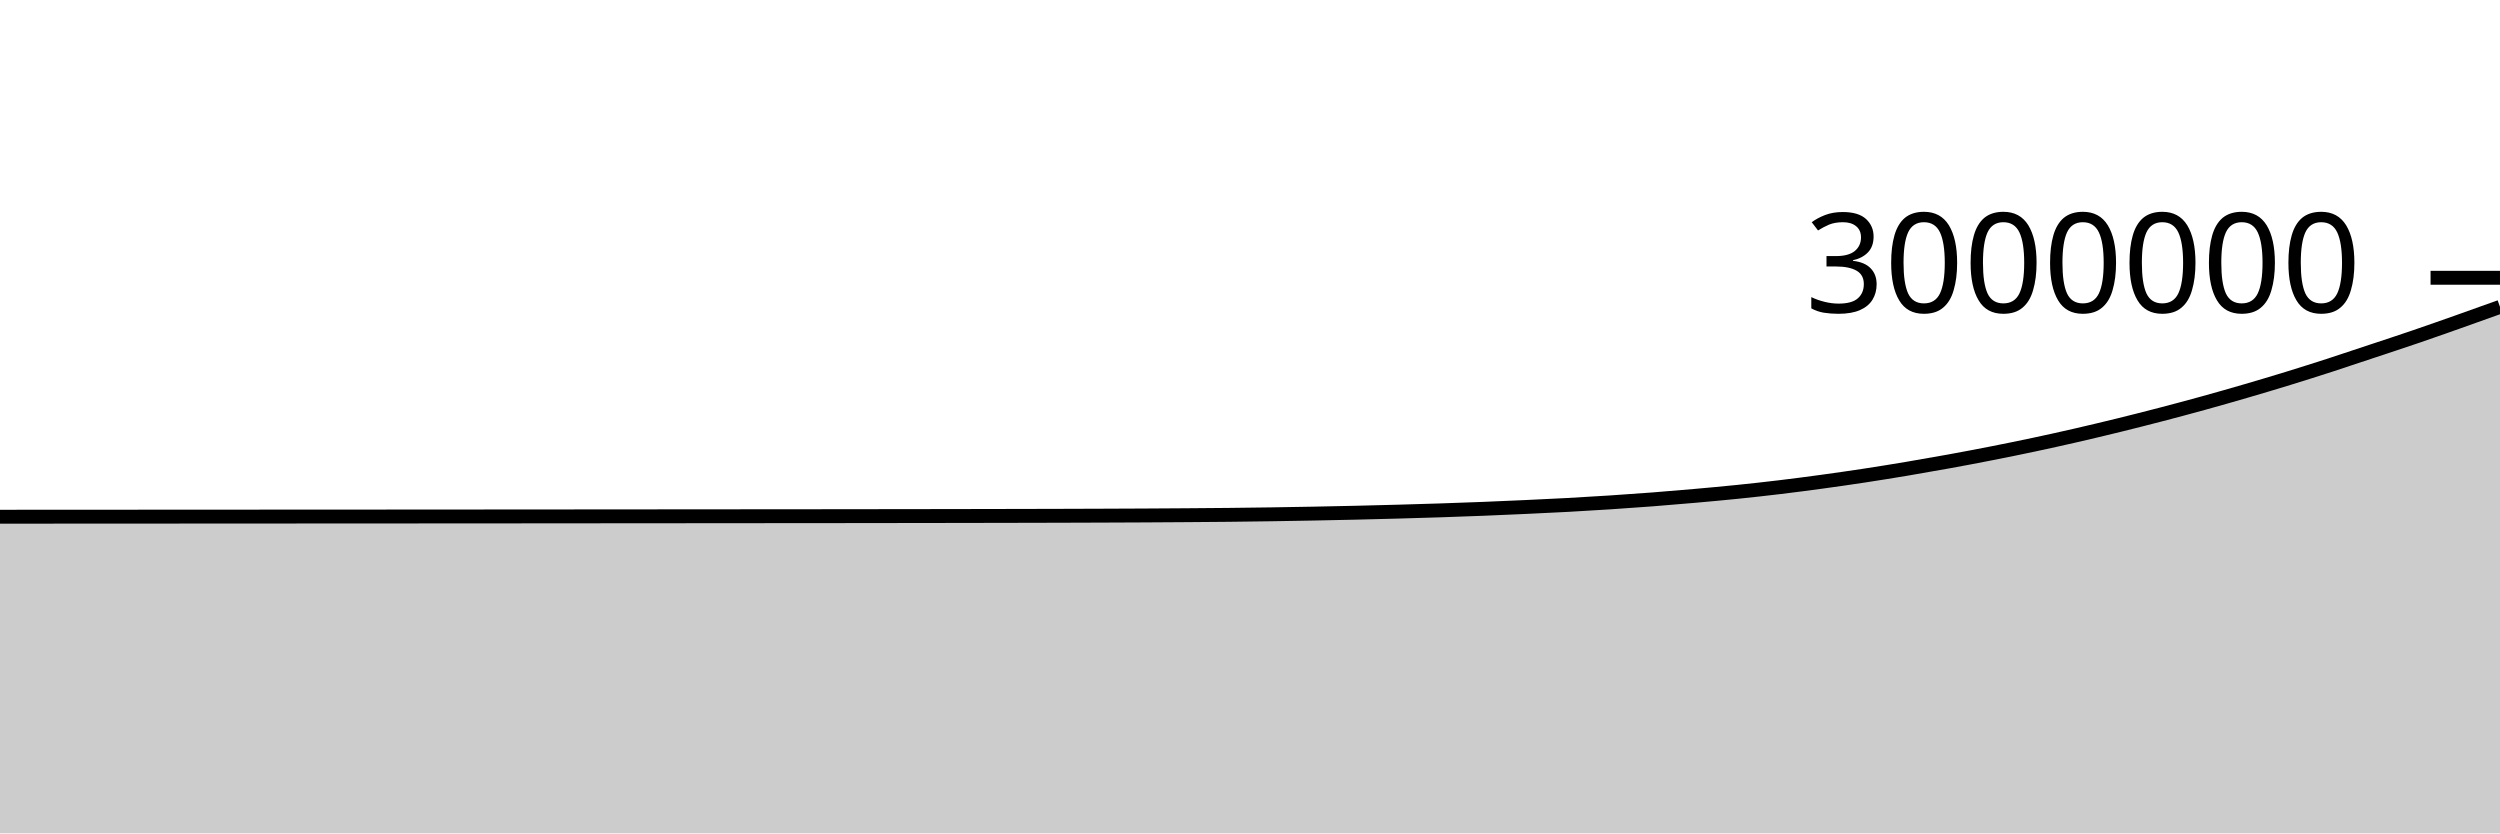
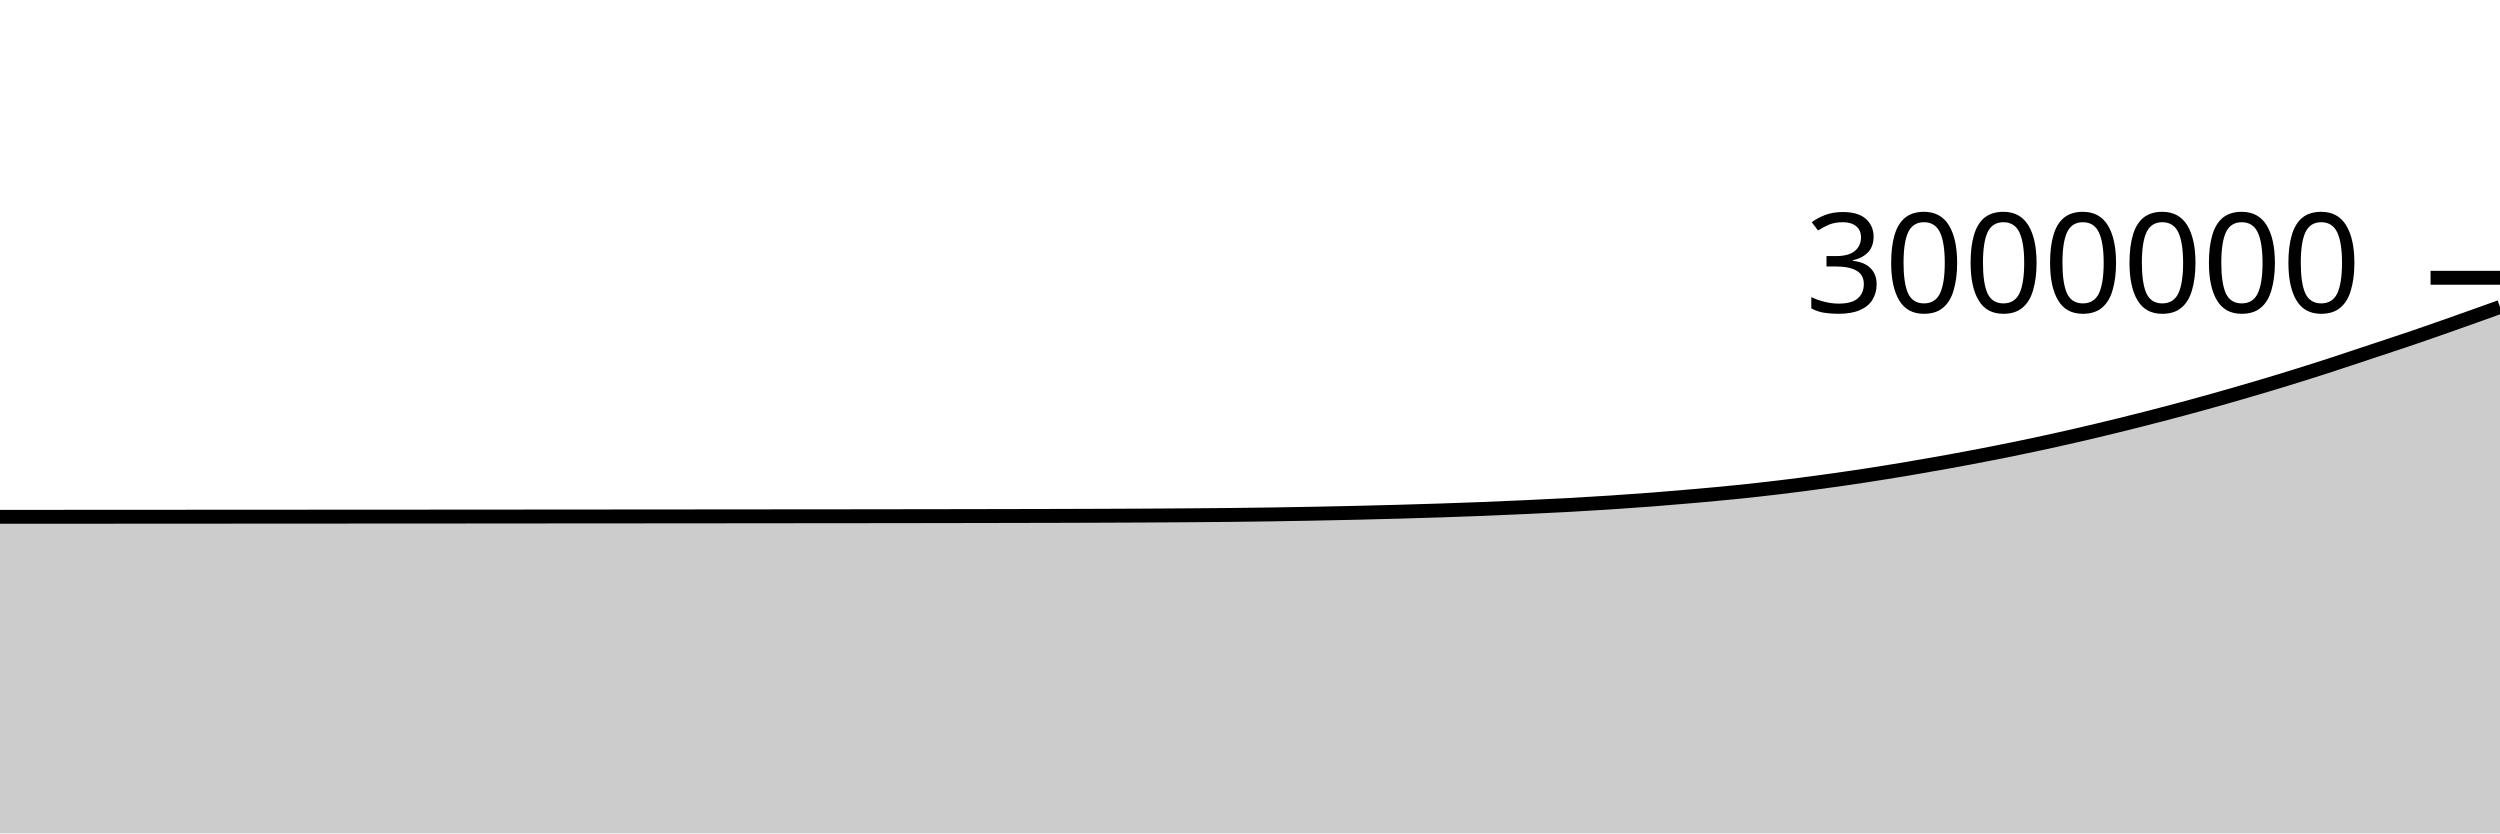
<svg xmlns="http://www.w3.org/2000/svg" viewBox="0 0 180 60">
  <g transform="translate(0,20)">
-     <path class="area" fill="rgba(0, 0, 0, 0.2)" d="M0,17.204C1.017,17.203,2.034,17.203,3.051,17.202C4.068,17.202,5.085,17.201,6.102,17.2C7.119,17.2,8.136,17.2,9.153,17.199C10.169,17.198,11.186,17.198,12.203,17.197C13.22,17.197,14.237,17.196,15.254,17.196C16.271,17.195,17.288,17.195,18.305,17.194C19.322,17.194,20.339,17.193,21.356,17.192C22.373,17.192,23.39,17.191,24.407,17.191C25.424,17.19,26.441,17.19,27.458,17.189C28.475,17.188,29.492,17.188,30.508,17.187C31.525,17.187,32.542,17.186,33.559,17.185C34.576,17.184,35.593,17.184,36.61,17.183C37.627,17.182,38.644,17.181,39.661,17.181C40.678,17.18,41.695,17.179,42.712,17.178C43.729,17.178,44.746,17.177,45.763,17.176C46.78,17.175,47.797,17.174,48.814,17.173C49.831,17.172,50.847,17.172,51.864,17.171C52.881,17.17,53.898,17.169,54.915,17.168C55.932,17.167,56.949,17.167,57.966,17.166C58.983,17.165,60,17.164,61.017,17.163C62.034,17.162,63.051,17.161,64.068,17.159C65.085,17.158,66.102,17.157,67.119,17.155C68.136,17.154,69.153,17.152,70.169,17.15C71.186,17.149,72.203,17.147,73.22,17.144C74.237,17.142,75.254,17.14,76.271,17.137C77.288,17.134,78.305,17.131,79.322,17.127C80.339,17.124,81.356,17.12,82.373,17.114C83.39,17.109,84.407,17.102,85.424,17.095C86.441,17.088,87.458,17.081,88.475,17.07C89.492,17.06,90.508,17.046,91.525,17.031C92.542,17.016,93.559,16.998,94.576,16.979C95.593,16.96,96.61,16.938,97.627,16.915C98.644,16.891,99.661,16.865,100.678,16.837C101.695,16.809,102.712,16.779,103.729,16.746C104.746,16.712,105.763,16.676,106.78,16.636C107.797,16.596,108.814,16.551,109.831,16.504C110.847,16.457,111.864,16.41,112.881,16.355C113.898,16.299,114.915,16.239,115.932,16.172C116.949,16.106,117.966,16.034,118.983,15.956C120,15.877,121.017,15.792,122.034,15.702C123.051,15.612,124.068,15.519,125.085,15.415C126.102,15.311,127.119,15.199,128.136,15.076C129.153,14.954,130.169,14.821,131.186,14.682C132.203,14.543,133.22,14.397,134.237,14.242C135.254,14.087,136.271,13.923,137.288,13.752C138.305,13.581,139.322,13.403,140.339,13.218C141.356,13.033,142.373,12.84,143.39,12.64C144.407,12.44,145.424,12.234,146.441,12.017C147.458,11.801,148.475,11.575,149.492,11.341C150.508,11.107,151.525,10.865,152.542,10.615C153.559,10.365,154.576,10.107,155.593,9.842C156.61,9.577,157.627,9.305,158.644,9.024C159.661,8.743,160.678,8.453,161.695,8.156C162.712,7.859,163.729,7.556,164.746,7.243C165.763,6.93,166.78,6.608,167.797,6.279C168.814,5.949,169.831,5.606,170.847,5.268C171.864,4.93,172.881,4.598,173.898,4.25C174.915,3.903,175.932,3.543,176.949,3.184C177.966,2.825,178.983,2.46,180,2.095L180,40C178.983,40,177.966,40,176.949,40C175.932,40,174.915,40,173.898,40C172.881,40,171.864,40,170.847,40C169.831,40,168.814,40,167.797,40C166.78,40,165.763,40,164.746,40C163.729,40,162.712,40,161.695,40C160.678,40,159.661,40,158.644,40C157.627,40,156.61,40,155.593,40C154.576,40,153.559,40,152.542,40C151.525,40,150.508,40,149.492,40C148.475,40,147.458,40,146.441,40C145.424,40,144.407,40,143.39,40C142.373,40,141.356,40,140.339,40C139.322,40,138.305,40,137.288,40C136.271,40,135.254,40,134.237,40C133.22,40,132.203,40,131.186,40C130.169,40,129.153,40,128.136,40C127.119,40,126.102,40,125.085,40C124.068,40,123.051,40,122.034,40C121.017,40,120,40,118.983,40C117.966,40,116.949,40,115.932,40C114.915,40,113.898,40,112.881,40C111.864,40,110.847,40,109.831,40C108.814,40,107.797,40,106.78,40C105.763,40,104.746,40,103.729,40C102.712,40,101.695,40,100.678,40C99.661,40,98.644,40,97.627,40C96.61,40,95.593,40,94.576,40C93.559,40,92.542,40,91.525,40C90.508,40,89.492,40,88.475,40C87.458,40,86.441,40,85.424,40C84.407,40,83.39,40,82.373,40C81.356,40,80.339,40,79.322,40C78.305,40,77.288,40,76.271,40C75.254,40,74.237,40,73.22,40C72.203,40,71.186,40,70.169,40C69.153,40,68.136,40,67.119,40C66.102,40,65.085,40,64.068,40C63.051,40,62.034,40,61.017,40C60,40,58.983,40,57.966,40C56.949,40,55.932,40,54.915,40C53.898,40,52.881,40,51.864,40C50.847,40,49.831,40,48.814,40C47.797,40,46.78,40,45.763,40C44.746,40,43.729,40,42.712,40C41.695,40,40.678,40,39.661,40C38.644,40,37.627,40,36.61,40C35.593,40,34.576,40,33.559,40C32.542,40,31.525,40,30.508,40C29.492,40,28.475,40,27.458,40C26.441,40,25.424,40,24.407,40C23.39,40,22.373,40,21.356,40C20.339,40,19.322,40,18.305,40C17.288,40,16.271,40,15.254,40C14.237,40,13.22,40,12.203,40C11.186,40,10.169,40,9.153,40C8.136,40,7.119,40,6.102,40C5.085,40,4.068,40,3.051,40C2.034,40,1.017,40,0,40Z" />
-     <path class="line" stroke="black" fill="none" d="M0,17.204C1.017,17.203,2.034,17.203,3.051,17.202C4.068,17.202,5.085,17.201,6.102,17.2C7.119,17.2,8.136,17.2,9.153,17.199C10.169,17.198,11.186,17.198,12.203,17.197C13.22,17.197,14.237,17.196,15.254,17.196C16.271,17.195,17.288,17.195,18.305,17.194C19.322,17.194,20.339,17.193,21.356,17.192C22.373,17.192,23.39,17.191,24.407,17.191C25.424,17.19,26.441,17.19,27.458,17.189C28.475,17.188,29.492,17.188,30.508,17.187C31.525,17.187,32.542,17.186,33.559,17.185C34.576,17.184,35.593,17.184,36.61,17.183C37.627,17.182,38.644,17.181,39.661,17.181C40.678,17.18,41.695,17.179,42.712,17.178C43.729,17.178,44.746,17.177,45.763,17.176C46.78,17.175,47.797,17.174,48.814,17.173C49.831,17.172,50.847,17.172,51.864,17.171C52.881,17.17,53.898,17.169,54.915,17.168C55.932,17.167,56.949,17.167,57.966,17.166C58.983,17.165,60,17.164,61.017,17.163C62.034,17.162,63.051,17.161,64.068,17.159C65.085,17.158,66.102,17.157,67.119,17.155C68.136,17.154,69.153,17.152,70.169,17.15C71.186,17.149,72.203,17.147,73.22,17.144C74.237,17.142,75.254,17.14,76.271,17.137C77.288,17.134,78.305,17.131,79.322,17.127C80.339,17.124,81.356,17.12,82.373,17.114C83.39,17.109,84.407,17.102,85.424,17.095C86.441,17.088,87.458,17.081,88.475,17.07C89.492,17.06,90.508,17.046,91.525,17.031C92.542,17.016,93.559,16.998,94.576,16.979C95.593,16.96,96.61,16.938,97.627,16.915C98.644,16.891,99.661,16.865,100.678,16.837C101.695,16.809,102.712,16.779,103.729,16.746C104.746,16.712,105.763,16.676,106.78,16.636C107.797,16.596,108.814,16.551,109.831,16.504C110.847,16.457,111.864,16.41,112.881,16.355C113.898,16.299,114.915,16.239,115.932,16.172C116.949,16.106,117.966,16.034,118.983,15.956C120,15.877,121.017,15.792,122.034,15.702C123.051,15.612,124.068,15.519,125.085,15.415C126.102,15.311,127.119,15.199,128.136,15.076C129.153,14.954,130.169,14.821,131.186,14.682C132.203,14.543,133.22,14.397,134.237,14.242C135.254,14.087,136.271,13.923,137.288,13.752C138.305,13.581,139.322,13.403,140.339,13.218C141.356,13.033,142.373,12.84,143.39,12.64C144.407,12.44,145.424,12.234,146.441,12.017C147.458,11.801,148.475,11.575,149.492,11.341C150.508,11.107,151.525,10.865,152.542,10.615C153.559,10.365,154.576,10.107,155.593,9.842C156.61,9.577,157.627,9.305,158.644,9.024C159.661,8.743,160.678,8.453,161.695,8.156C162.712,7.859,163.729,7.556,164.746,7.243C165.763,6.93,166.78,6.608,167.797,6.279C168.814,5.949,169.831,5.606,170.847,5.268C171.864,4.93,172.881,4.598,173.898,4.25C174.915,3.903,175.932,3.543,176.949,3.184C177.966,2.825,178.983,2.46,180,2.095" />
+     <path class="area" fill="rgba(0, 0, 0, 0.2)" d="M0,17.21C1.017,17.21,2.034,17.209,3.051,17.209C4.068,17.208,5.085,17.208,6.102,17.207C7.119,17.207,8.136,17.206,9.153,17.206C10.169,17.205,11.186,17.204,12.203,17.204C13.22,17.203,14.237,17.203,15.254,17.202C16.271,17.202,17.288,17.201,18.305,17.201C19.322,17.2,20.339,17.2,21.356,17.199C22.373,17.199,23.39,17.198,24.407,17.197C25.424,17.197,26.441,17.196,27.458,17.196C28.475,17.195,29.492,17.194,30.508,17.194C31.525,17.193,32.542,17.193,33.559,17.192C34.576,17.191,35.593,17.19,36.61,17.19C37.627,17.189,38.644,17.188,39.661,17.187C40.678,17.187,41.695,17.186,42.712,17.185C43.729,17.184,44.746,17.183,45.763,17.183C46.78,17.182,47.797,17.181,48.814,17.18C49.831,17.179,50.847,17.178,51.864,17.178C52.881,17.177,53.898,17.176,54.915,17.175C55.932,17.174,56.949,17.173,57.966,17.172C58.983,17.172,60,17.171,61.017,17.17C62.034,17.168,63.051,17.167,64.068,17.166C65.085,17.165,66.102,17.164,67.119,17.162C68.136,17.161,69.153,17.159,70.169,17.157C71.186,17.155,72.203,17.153,73.22,17.151C74.237,17.149,75.254,17.146,76.271,17.144C77.288,17.141,78.305,17.138,79.322,17.134C80.339,17.13,81.356,17.126,82.373,17.121C83.39,17.116,84.407,17.109,85.424,17.102C86.441,17.095,87.458,17.088,88.475,17.077C89.492,17.066,90.508,17.053,91.525,17.038C92.542,17.023,93.559,17.005,94.576,16.986C95.593,16.967,96.61,16.945,97.627,16.922C98.644,16.898,99.661,16.872,100.678,16.844C101.695,16.816,102.712,16.786,103.729,16.752C104.746,16.719,105.763,16.683,106.78,16.643C107.797,16.602,108.814,16.557,109.831,16.511C110.847,16.464,111.864,16.417,112.881,16.362C113.898,16.306,114.915,16.246,115.932,16.179C116.949,16.113,117.966,16.041,118.983,15.963C120,15.884,121.017,15.799,122.034,15.709C123.051,15.619,124.068,15.526,125.085,15.422C126.102,15.318,127.119,15.205,128.136,15.083C129.153,14.961,130.169,14.828,131.186,14.689C132.203,14.55,133.22,14.404,134.237,14.249C135.254,14.094,136.271,13.93,137.288,13.759C138.305,13.588,139.322,13.41,140.339,13.225C141.356,13.04,142.373,12.847,143.39,12.647C144.407,12.447,145.424,12.241,146.441,12.024C147.458,11.808,148.475,11.582,149.492,11.348C150.508,11.114,151.525,10.872,152.542,10.622C153.559,10.372,154.576,10.114,155.593,9.849C156.61,9.584,157.627,9.312,158.644,9.031C159.661,8.75,160.678,8.46,161.695,8.163C162.712,7.866,163.729,7.563,164.746,7.25C165.763,6.937,166.78,6.615,167.797,6.286C168.814,5.956,169.831,5.613,170.847,5.275C171.864,4.937,172.881,4.605,173.898,4.257C174.915,3.91,175.932,3.55,176.949,3.191C177.966,2.832,178.983,2.467,180,2.102L180,40C178.983,40,177.966,40,176.949,40C175.932,40,174.915,40,173.898,40C172.881,40,171.864,40,170.847,40C169.831,40,168.814,40,167.797,40C166.78,40,165.763,40,164.746,40C163.729,40,162.712,40,161.695,40C160.678,40,159.661,40,158.644,40C157.627,40,156.61,40,155.593,40C154.576,40,153.559,40,152.542,40C151.525,40,150.508,40,149.492,40C148.475,40,147.458,40,146.441,40C145.424,40,144.407,40,143.39,40C142.373,40,141.356,40,140.339,40C139.322,40,138.305,40,137.288,40C136.271,40,135.254,40,134.237,40C133.22,40,132.203,40,131.186,40C130.169,40,129.153,40,128.136,40C127.119,40,126.102,40,125.085,40C124.068,40,123.051,40,122.034,40C121.017,40,120,40,118.983,40C117.966,40,116.949,40,115.932,40C114.915,40,113.898,40,112.881,40C111.864,40,110.847,40,109.831,40C108.814,40,107.797,40,106.78,40C105.763,40,104.746,40,103.729,40C102.712,40,101.695,40,100.678,40C99.661,40,98.644,40,97.627,40C96.61,40,95.593,40,94.576,40C93.559,40,92.542,40,91.525,40C90.508,40,89.492,40,88.475,40C87.458,40,86.441,40,85.424,40C84.407,40,83.39,40,82.373,40C81.356,40,80.339,40,79.322,40C78.305,40,77.288,40,76.271,40C75.254,40,74.237,40,73.22,40C72.203,40,71.186,40,70.169,40C69.153,40,68.136,40,67.119,40C66.102,40,65.085,40,64.068,40C63.051,40,62.034,40,61.017,40C60,40,58.983,40,57.966,40C56.949,40,55.932,40,54.915,40C53.898,40,52.881,40,51.864,40C50.847,40,49.831,40,48.814,40C47.797,40,46.78,40,45.763,40C44.746,40,43.729,40,42.712,40C41.695,40,40.678,40,39.661,40C38.644,40,37.627,40,36.61,40C35.593,40,34.576,40,33.559,40C32.542,40,31.525,40,30.508,40C29.492,40,28.475,40,27.458,40C26.441,40,25.424,40,24.407,40C23.39,40,22.373,40,21.356,40C20.339,40,19.322,40,18.305,40C17.288,40,16.271,40,15.254,40C14.237,40,13.22,40,12.203,40C11.186,40,10.169,40,9.153,40C8.136,40,7.119,40,6.102,40C5.085,40,4.068,40,3.051,40C2.034,40,1.017,40,0,40Z" />
+     <path class="line" stroke="black" fill="none" d="M0,17.21C1.017,17.21,2.034,17.209,3.051,17.209C4.068,17.208,5.085,17.208,6.102,17.207C7.119,17.207,8.136,17.206,9.153,17.206C10.169,17.205,11.186,17.204,12.203,17.204C13.22,17.203,14.237,17.203,15.254,17.202C16.271,17.202,17.288,17.201,18.305,17.201C19.322,17.2,20.339,17.2,21.356,17.199C22.373,17.199,23.39,17.198,24.407,17.197C25.424,17.197,26.441,17.196,27.458,17.196C28.475,17.195,29.492,17.194,30.508,17.194C31.525,17.193,32.542,17.193,33.559,17.192C34.576,17.191,35.593,17.19,36.61,17.19C37.627,17.189,38.644,17.188,39.661,17.187C40.678,17.187,41.695,17.186,42.712,17.185C43.729,17.184,44.746,17.183,45.763,17.183C46.78,17.182,47.797,17.181,48.814,17.18C49.831,17.179,50.847,17.178,51.864,17.178C52.881,17.177,53.898,17.176,54.915,17.175C55.932,17.174,56.949,17.173,57.966,17.172C58.983,17.172,60,17.171,61.017,17.17C62.034,17.168,63.051,17.167,64.068,17.166C65.085,17.165,66.102,17.164,67.119,17.162C68.136,17.161,69.153,17.159,70.169,17.157C71.186,17.155,72.203,17.153,73.22,17.151C74.237,17.149,75.254,17.146,76.271,17.144C77.288,17.141,78.305,17.138,79.322,17.134C80.339,17.13,81.356,17.126,82.373,17.121C83.39,17.116,84.407,17.109,85.424,17.102C86.441,17.095,87.458,17.088,88.475,17.077C89.492,17.066,90.508,17.053,91.525,17.038C92.542,17.023,93.559,17.005,94.576,16.986C95.593,16.967,96.61,16.945,97.627,16.922C98.644,16.898,99.661,16.872,100.678,16.844C101.695,16.816,102.712,16.786,103.729,16.752C104.746,16.719,105.763,16.683,106.78,16.643C107.797,16.602,108.814,16.557,109.831,16.511C110.847,16.464,111.864,16.417,112.881,16.362C113.898,16.306,114.915,16.246,115.932,16.179C116.949,16.113,117.966,16.041,118.983,15.963C120,15.884,121.017,15.799,122.034,15.709C123.051,15.619,124.068,15.526,125.085,15.422C126.102,15.318,127.119,15.205,128.136,15.083C129.153,14.961,130.169,14.828,131.186,14.689C132.203,14.55,133.22,14.404,134.237,14.249C135.254,14.094,136.271,13.93,137.288,13.759C138.305,13.588,139.322,13.41,140.339,13.225C141.356,13.04,142.373,12.847,143.39,12.647C144.407,12.447,145.424,12.241,146.441,12.024C147.458,11.808,148.475,11.582,149.492,11.348C150.508,11.114,151.525,10.872,152.542,10.622C153.559,10.372,154.576,10.114,155.593,9.849C156.61,9.584,157.627,9.312,158.644,9.031C159.661,8.75,160.678,8.46,161.695,8.163C162.712,7.866,163.729,7.563,164.746,7.25C165.763,6.937,166.78,6.615,167.797,6.286C168.814,5.956,169.831,5.613,170.847,5.275C171.864,4.937,172.881,4.605,173.898,4.257C174.915,3.91,175.932,3.55,176.949,3.191C177.966,2.832,178.983,2.467,180,2.102" />
    <path class="axis-ceiling" stroke-width="1" stroke="black" fill="none" d="M175,0L180,0" />
    <text class="axis-ceiling-label" font-family="sans-serif" text-anchor="end" font-size="10px" x="170" y="2.5">3000000</text>
  </g>
</svg>
